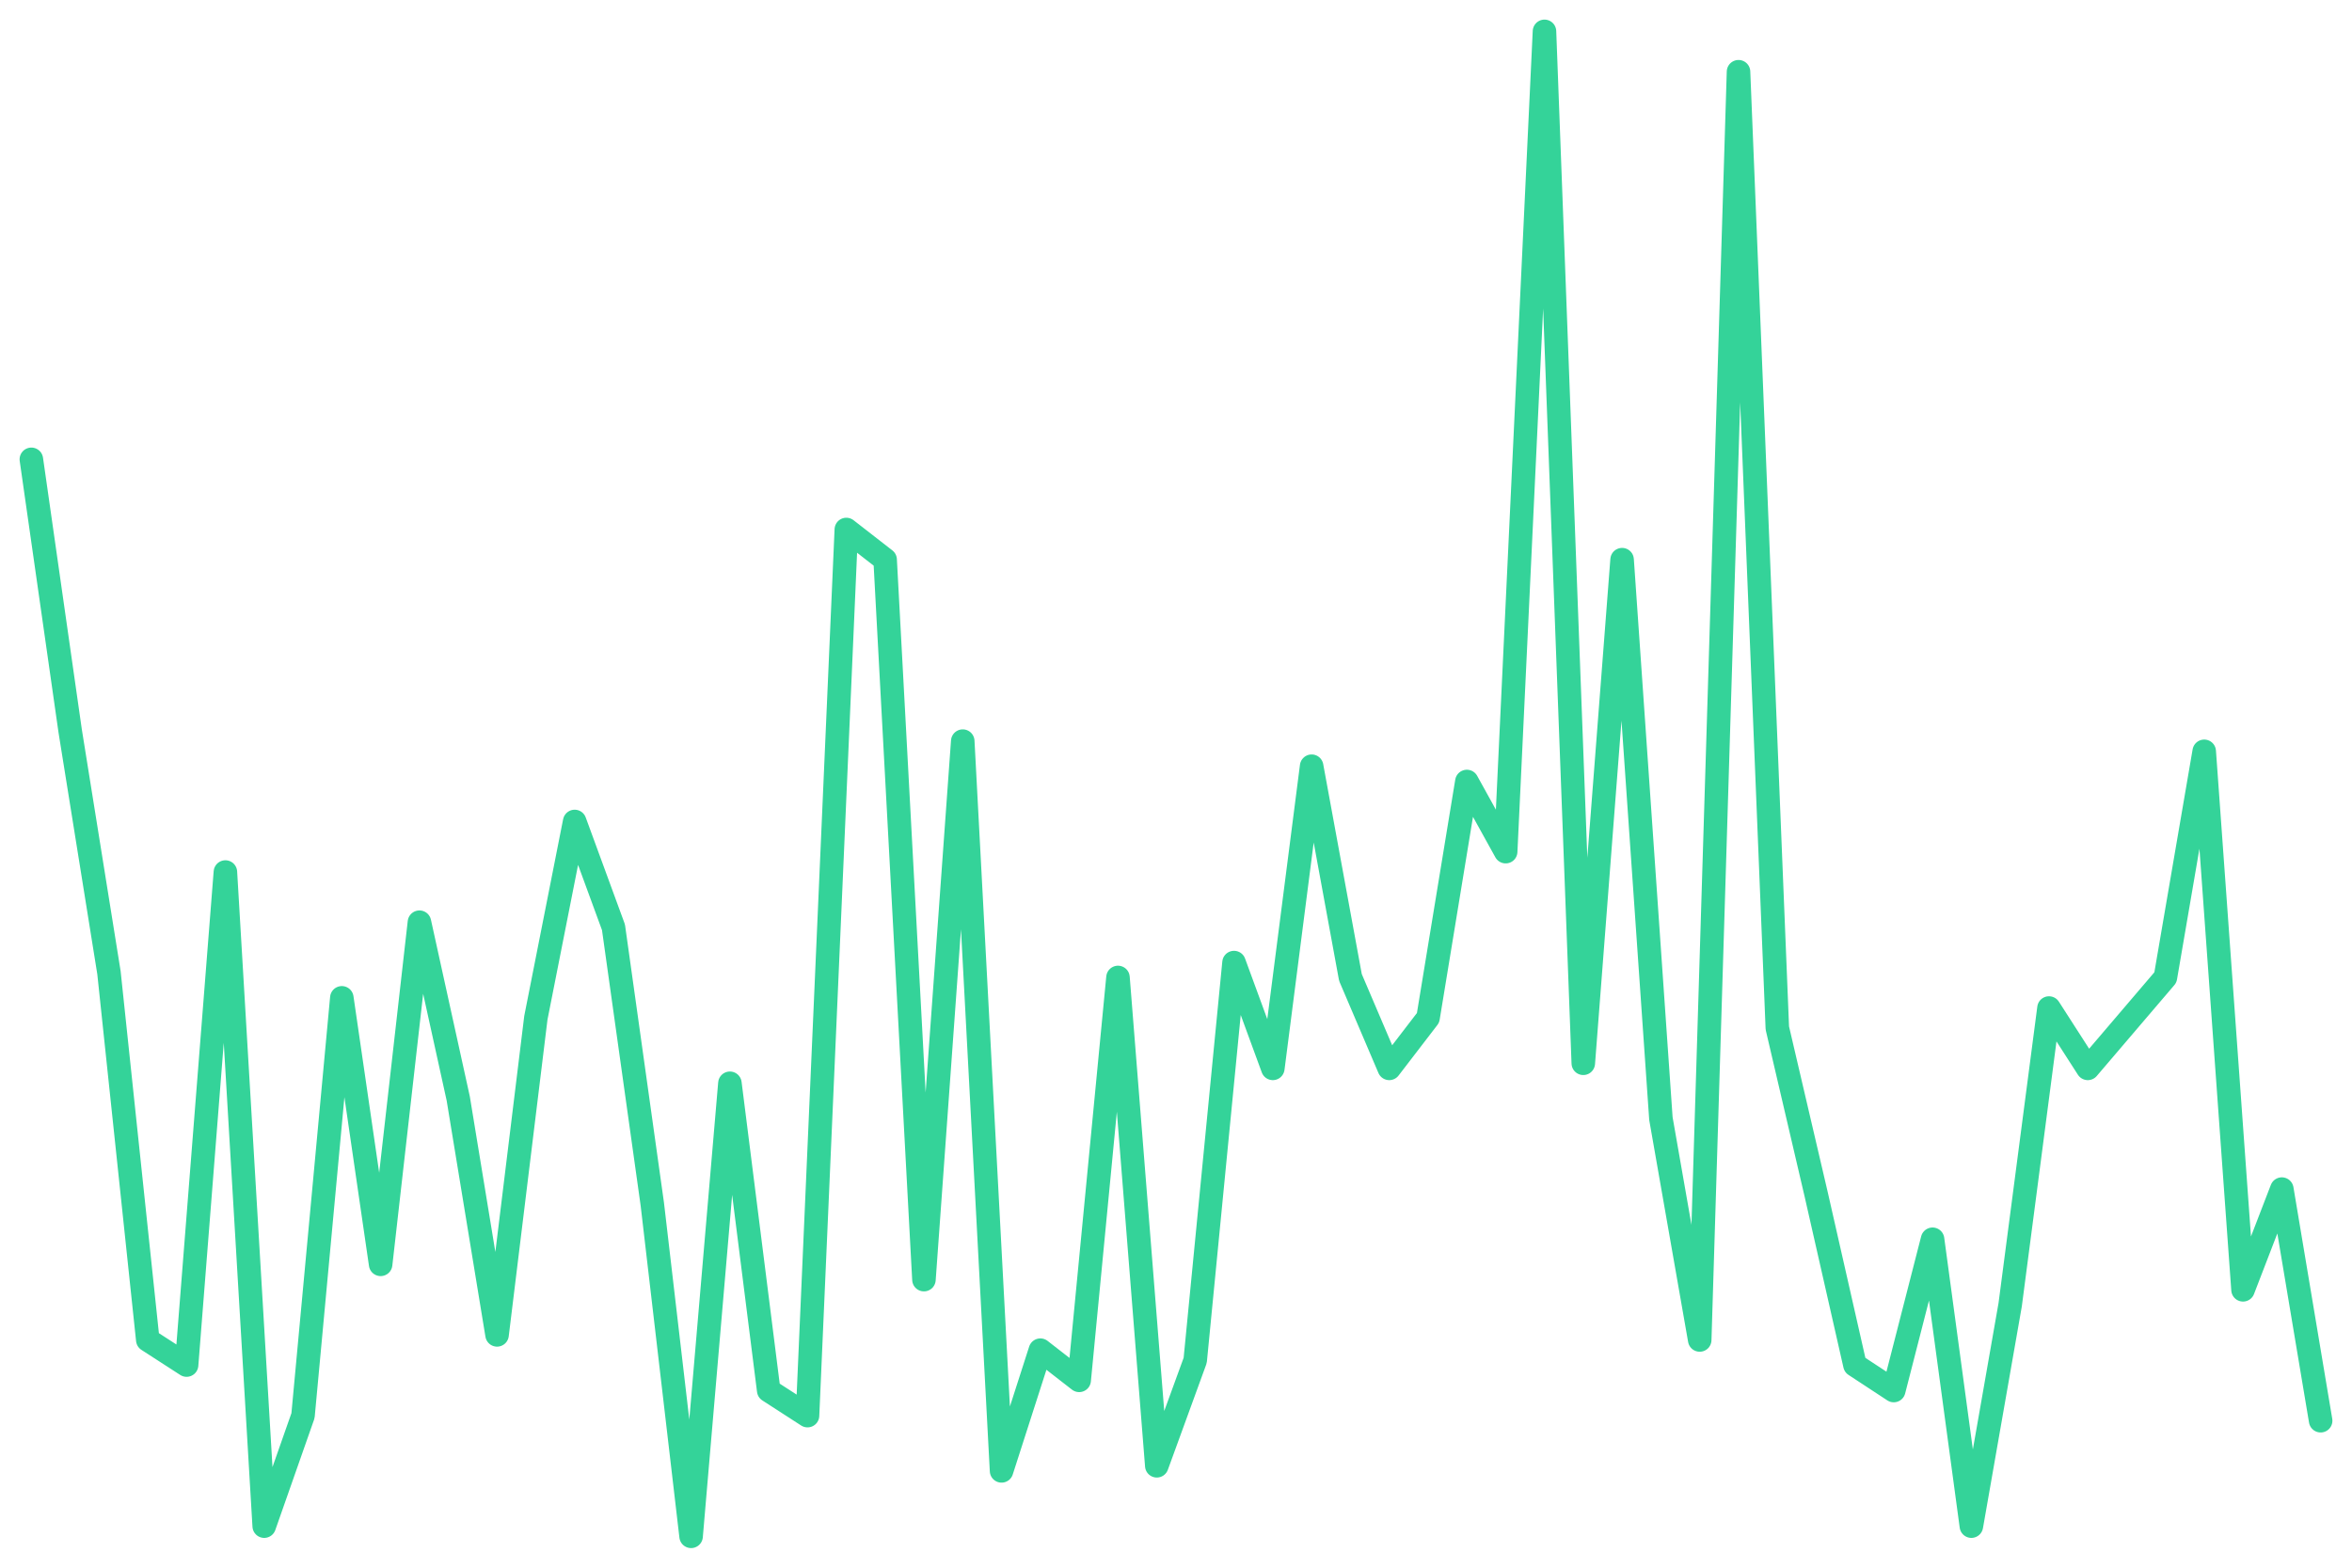
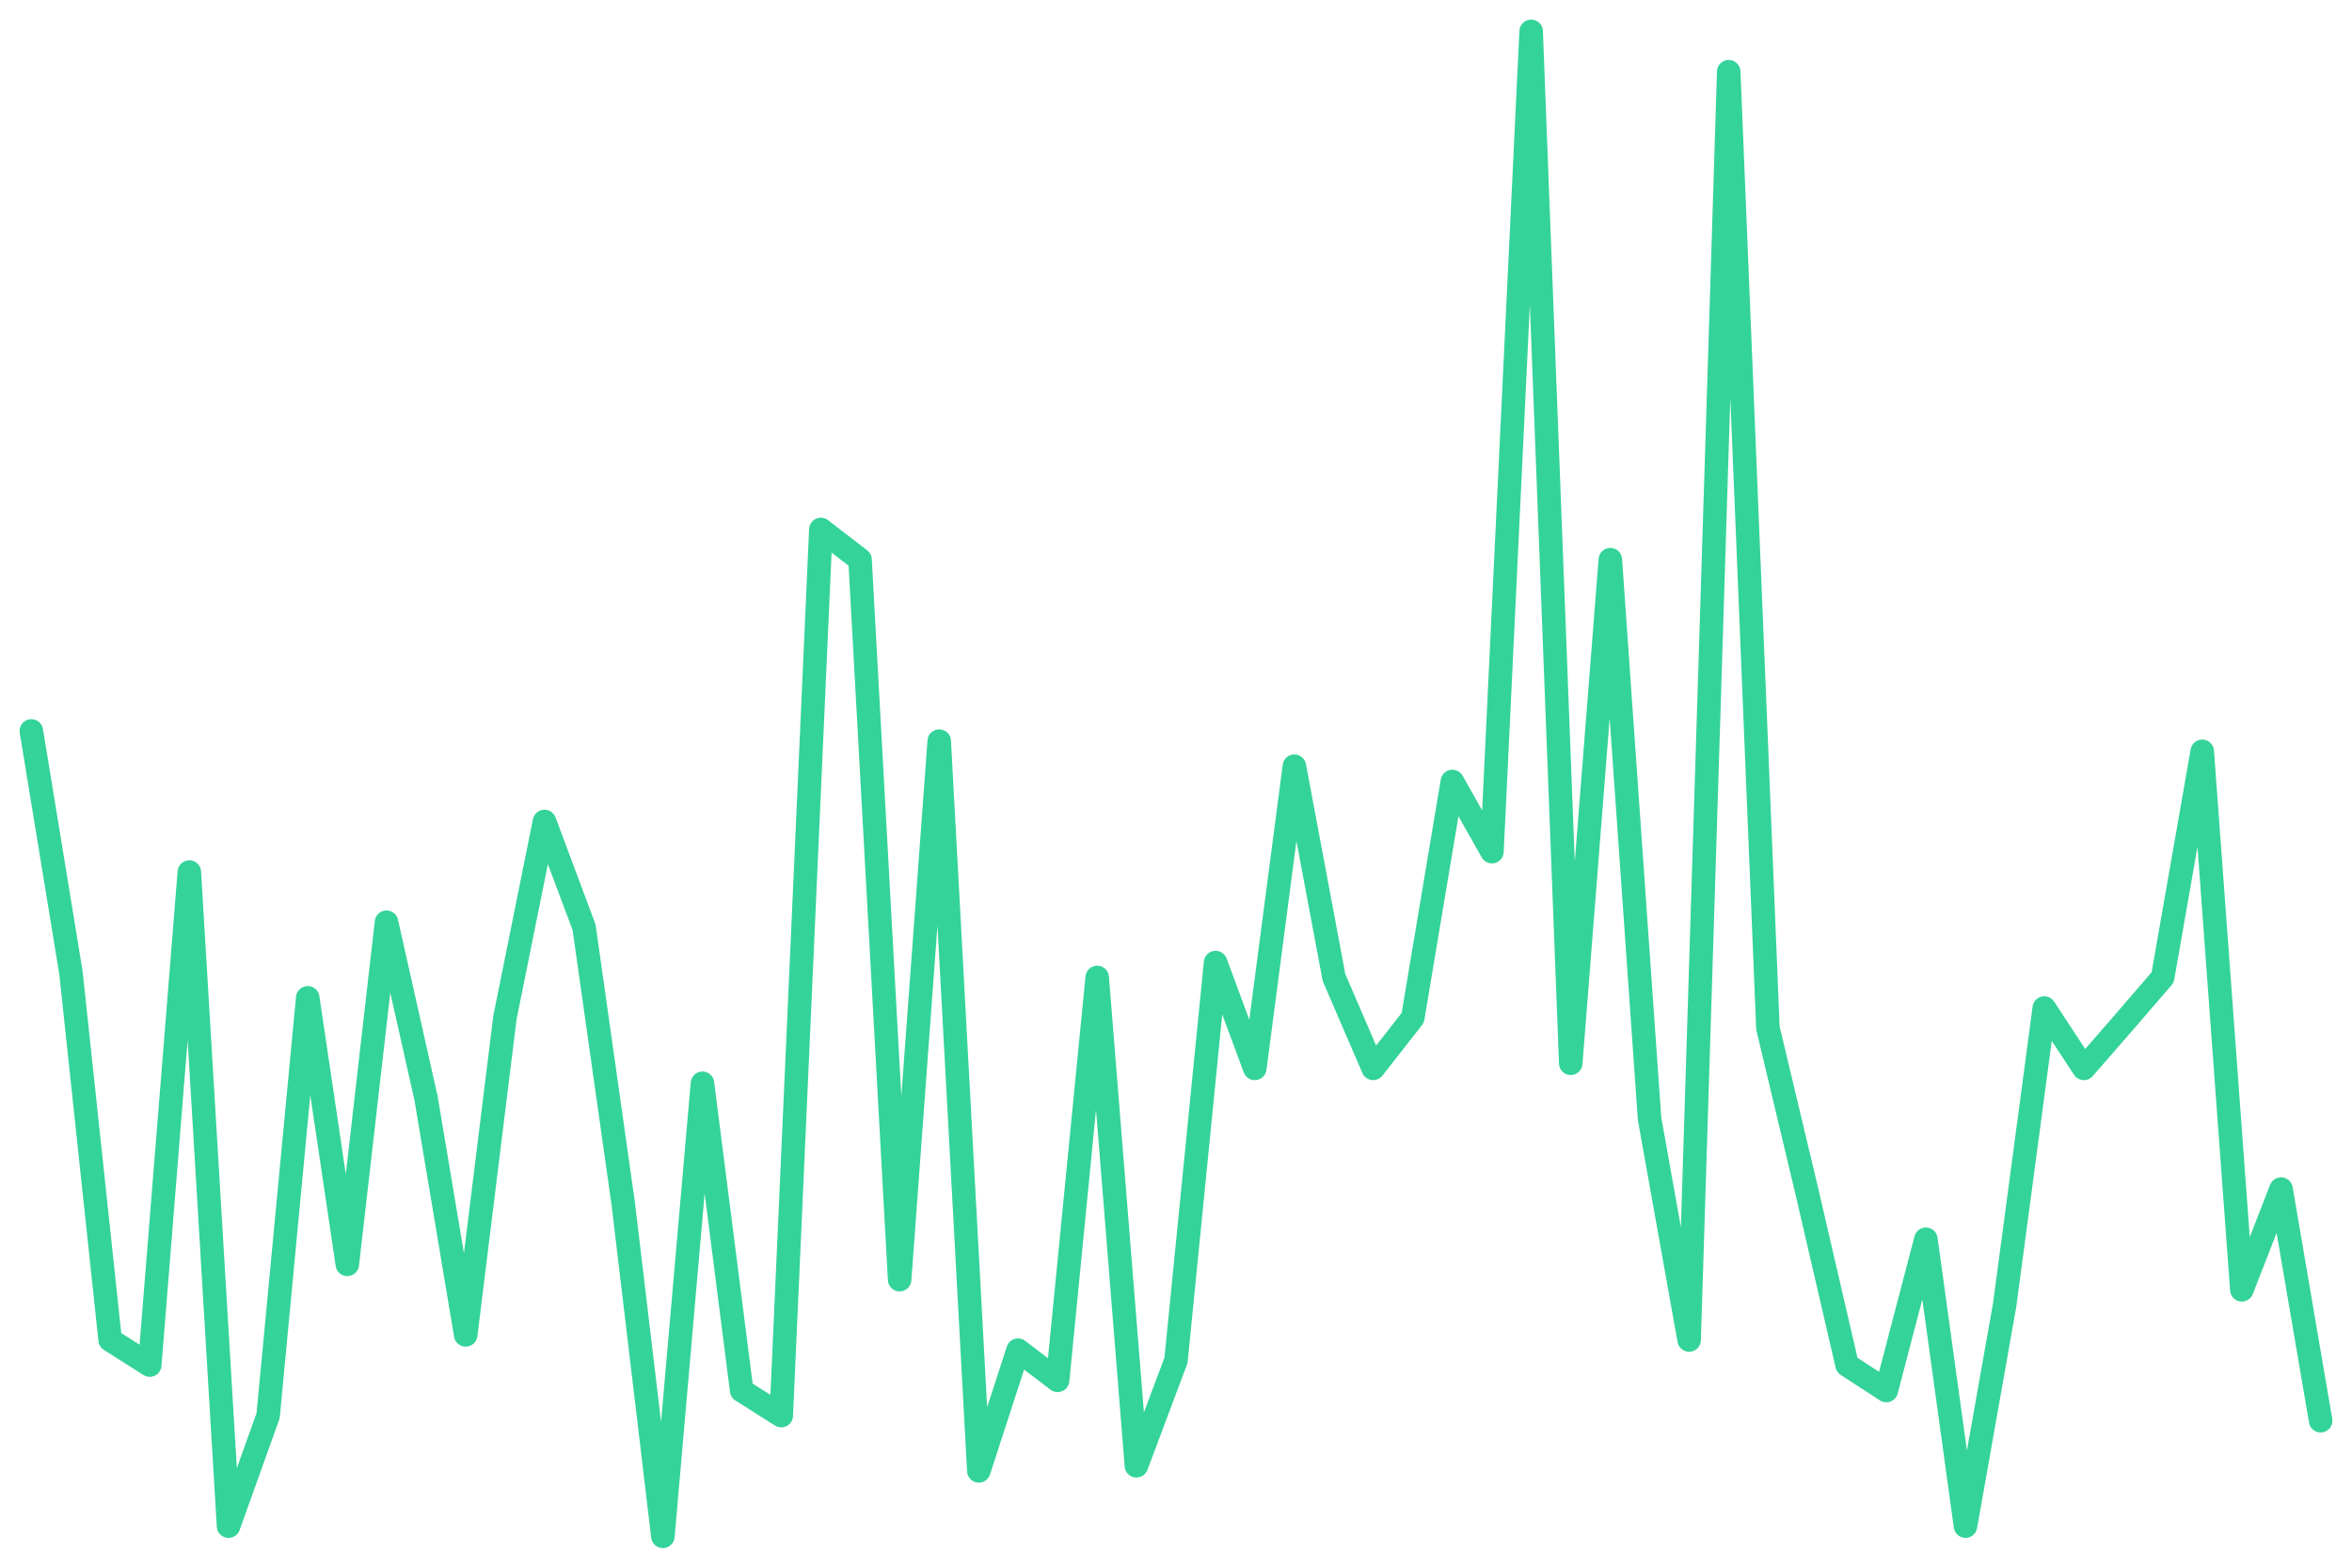
<svg xmlns="http://www.w3.org/2000/svg" viewBox="0 0 600 400" width="600" height="400">
-   <polyline fill="none" stroke="#34d399" stroke-width="6" stroke-linejoin="round" stroke-linecap="round" points="8.0,117.2 17.9,186.5 27.8,248.2 37.7,341.9 47.6,348.3 57.5,222.5 67.4,389.4 77.3,361.2 87.2,254.6 97.1,322.6 107.0,235.3 116.9,280.3 126.8,340.6 136.7,259.7 146.6,209.6 156.5,236.6 166.4,307.2 176.3,392.0 186.2,276.4 196.1,354.8 206.0,361.2 215.9,135.1 225.8,142.8 235.7,326.5 245.6,189.1 255.5,375.3 265.4,344.5 275.3,352.2 285.2,249.4 295.1,374.0 304.9,347.1 314.8,245.6 324.7,272.6 334.6,195.5 344.5,249.4 354.4,272.6 364.3,259.7 374.2,199.4 384.1,217.3 394.0,8.0 403.9,271.3 413.8,142.8 423.7,285.4 433.6,341.9 443.5,18.3 453.4,262.3 463.3,304.7 473.2,348.3 483.1,354.8 493.0,316.2 502.9,389.4 512.8,332.9 522.7,257.2 532.6,272.6 542.5,261.0 552.4,249.4 562.3,191.7 572.2,329.1 582.1,303.4 592.0,362.5" />
+   <polyline fill="none" stroke="#34d399" stroke-width="6" stroke-linejoin="round" stroke-linecap="round" points="8.0,186.5 18.1,248.2 28.1,341.9 38.2,348.3 48.3,222.5 58.3,389.4 68.4,361.2 78.5,254.6 88.6,322.6 98.6,235.3 108.7,280.3 118.8,340.6 128.8,259.7 138.9,209.6 149.0,236.6 159.0,307.2 169.1,392.0 179.2,276.4 189.2,354.8 199.3,361.2 209.4,135.1 219.4,142.8 229.5,326.5 239.6,189.1 249.7,375.3 259.7,344.5 269.8,352.2 279.9,249.4 289.9,374.0 300.0,347.1 310.1,245.6 320.1,272.6 330.2,195.5 340.3,249.4 350.3,272.6 360.4,259.7 370.5,199.4 380.6,217.3 390.6,8.0 400.7,271.3 410.8,142.8 420.8,285.4 430.9,341.9 441.0,18.3 451.0,262.3 461.1,304.7 471.2,348.3 481.2,354.8 491.3,316.2 501.4,389.4 511.4,332.9 521.5,257.2 531.6,272.6 541.7,261.0 551.7,249.4 561.8,191.7 571.9,329.1 581.9,303.4 592.0,362.5" />
</svg>
